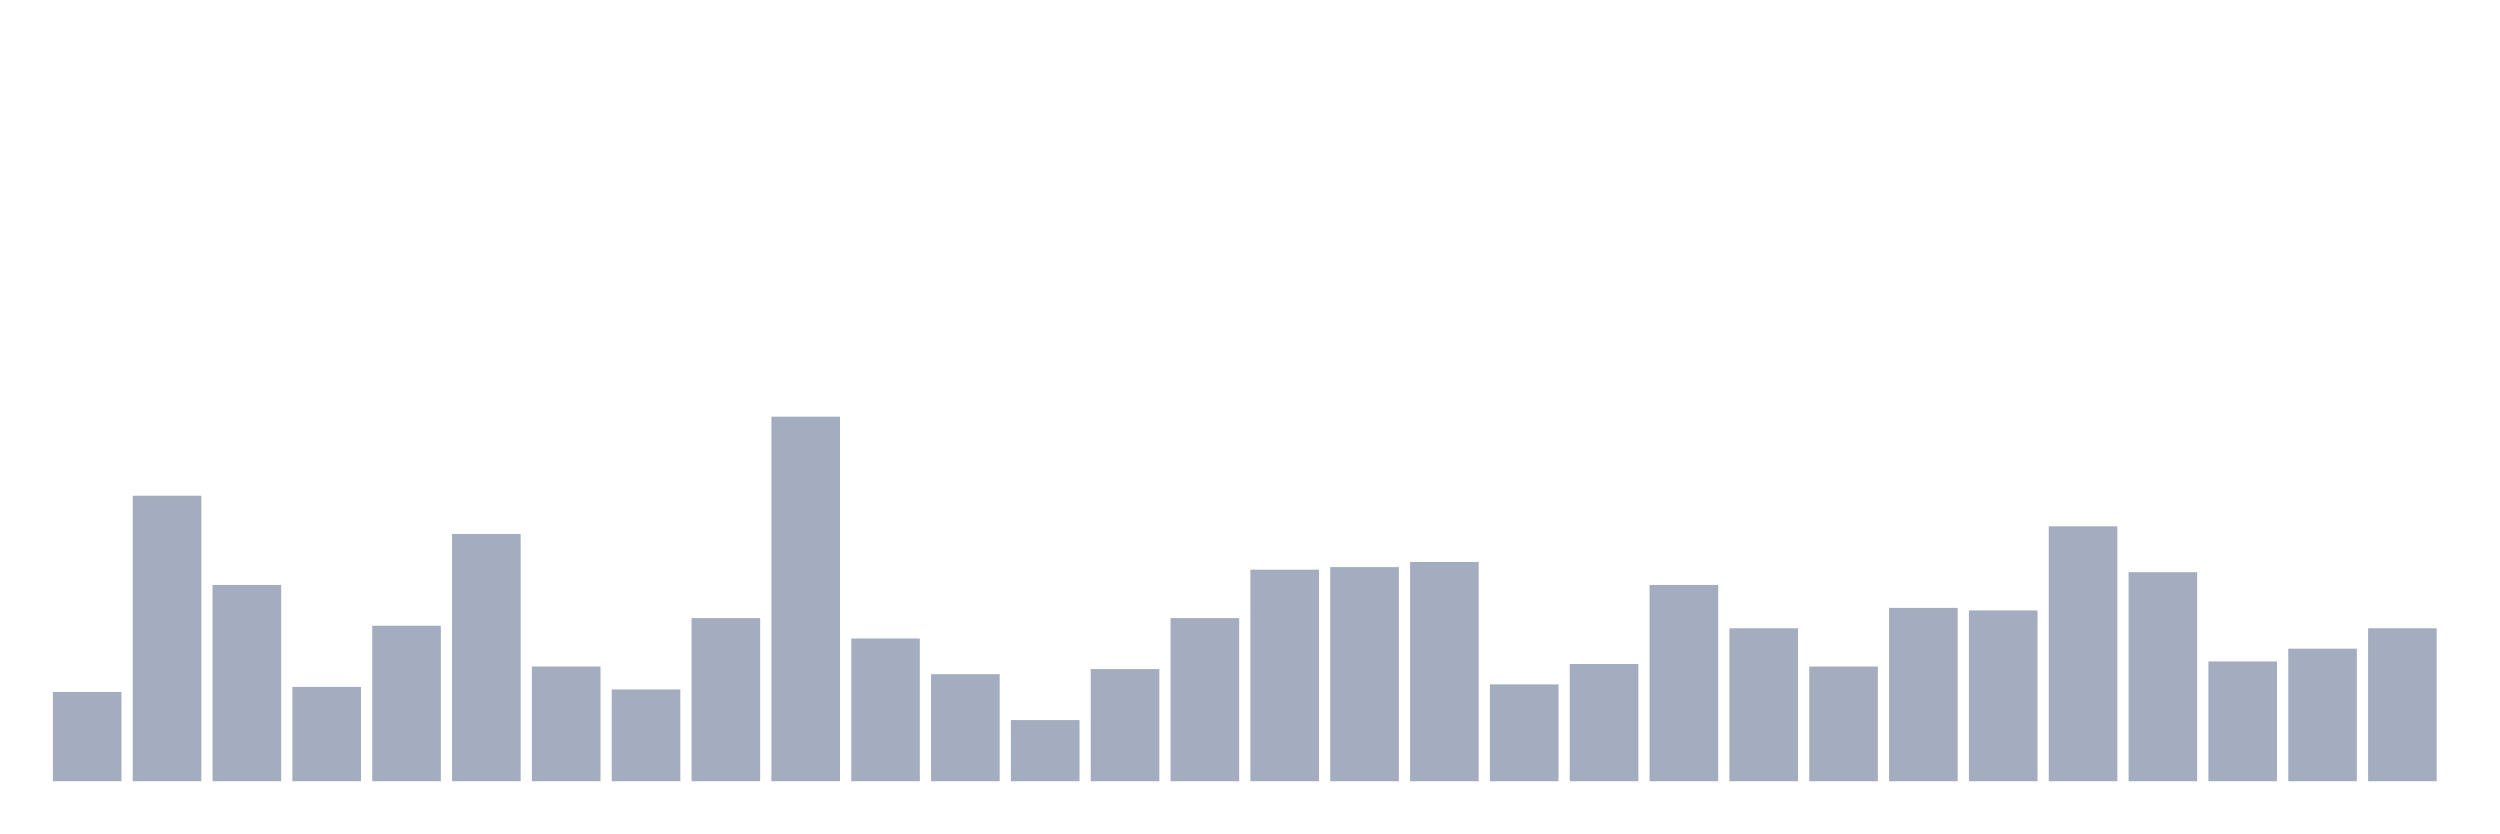
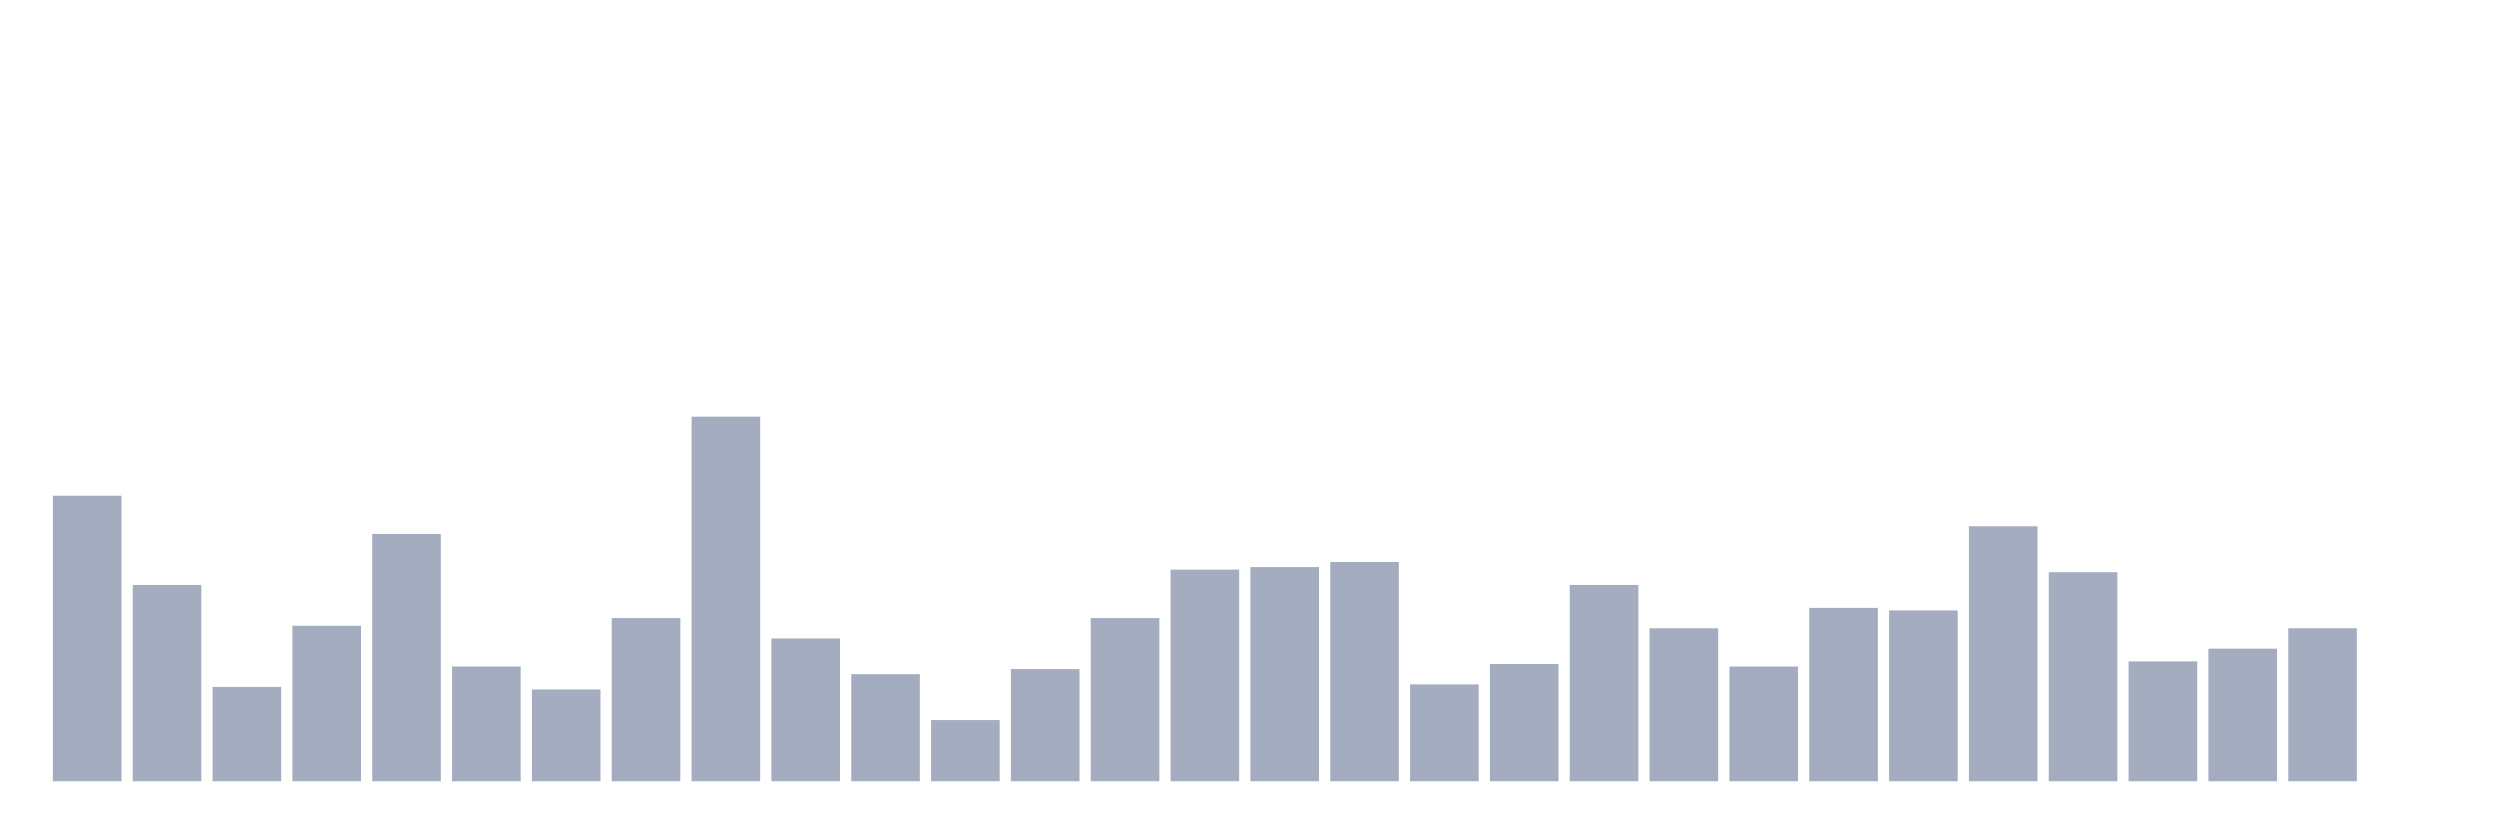
<svg xmlns="http://www.w3.org/2000/svg" viewBox="0 0 480 160">
  <g transform="translate(10,10)">
-     <rect class="bar" x="0.153" width="13.175" y="122.867" height="17.133" fill="rgb(164,173,192)" />
-     <rect class="bar" x="15.482" width="13.175" y="85.175" height="54.825" fill="rgb(164,173,192)" />
-     <rect class="bar" x="30.81" width="13.175" y="102.308" height="37.692" fill="rgb(164,173,192)" />
-     <rect class="bar" x="46.138" width="13.175" y="121.888" height="18.112" fill="rgb(164,173,192)" />
-     <rect class="bar" x="61.466" width="13.175" y="110.14" height="29.86" fill="rgb(164,173,192)" />
-     <rect class="bar" x="76.794" width="13.175" y="92.517" height="47.483" fill="rgb(164,173,192)" />
-     <rect class="bar" x="92.123" width="13.175" y="117.972" height="22.028" fill="rgb(164,173,192)" />
-     <rect class="bar" x="107.451" width="13.175" y="122.378" height="17.622" fill="rgb(164,173,192)" />
-     <rect class="bar" x="122.779" width="13.175" y="108.671" height="31.329" fill="rgb(164,173,192)" />
-     <rect class="bar" x="138.107" width="13.175" y="70" height="70" fill="rgb(164,173,192)" />
-     <rect class="bar" x="153.436" width="13.175" y="112.587" height="27.413" fill="rgb(164,173,192)" />
-     <rect class="bar" x="168.764" width="13.175" y="119.441" height="20.559" fill="rgb(164,173,192)" />
-     <rect class="bar" x="184.092" width="13.175" y="128.252" height="11.748" fill="rgb(164,173,192)" />
-     <rect class="bar" x="199.42" width="13.175" y="118.462" height="21.538" fill="rgb(164,173,192)" />
-     <rect class="bar" x="214.748" width="13.175" y="108.671" height="31.329" fill="rgb(164,173,192)" />
-     <rect class="bar" x="230.077" width="13.175" y="99.371" height="40.629" fill="rgb(164,173,192)" />
-     <rect class="bar" x="245.405" width="13.175" y="98.881" height="41.119" fill="rgb(164,173,192)" />
-     <rect class="bar" x="260.733" width="13.175" y="97.902" height="42.098" fill="rgb(164,173,192)" />
-     <rect class="bar" x="276.061" width="13.175" y="121.399" height="18.601" fill="rgb(164,173,192)" />
-     <rect class="bar" x="291.39" width="13.175" y="117.483" height="22.517" fill="rgb(164,173,192)" />
-     <rect class="bar" x="306.718" width="13.175" y="102.308" height="37.692" fill="rgb(164,173,192)" />
-     <rect class="bar" x="322.046" width="13.175" y="110.629" height="29.371" fill="rgb(164,173,192)" />
-     <rect class="bar" x="337.374" width="13.175" y="117.972" height="22.028" fill="rgb(164,173,192)" />
-     <rect class="bar" x="352.702" width="13.175" y="106.713" height="33.287" fill="rgb(164,173,192)" />
-     <rect class="bar" x="368.031" width="13.175" y="107.203" height="32.797" fill="rgb(164,173,192)" />
-     <rect class="bar" x="383.359" width="13.175" y="91.049" height="48.951" fill="rgb(164,173,192)" />
-     <rect class="bar" x="398.687" width="13.175" y="99.86" height="40.14" fill="rgb(164,173,192)" />
-     <rect class="bar" x="414.015" width="13.175" y="116.993" height="23.007" fill="rgb(164,173,192)" />
-     <rect class="bar" x="429.344" width="13.175" y="114.545" height="25.455" fill="rgb(164,173,192)" />
-     <rect class="bar" x="444.672" width="13.175" y="110.629" height="29.371" fill="rgb(164,173,192)" />
+     <rect class="bar" x="0.153" width="13.175" y="85.175" height="54.825" fill="rgb(164,173,192)" />
+     <rect class="bar" x="15.482" width="13.175" y="102.308" height="37.692" fill="rgb(164,173,192)" />
+     <rect class="bar" x="30.81" width="13.175" y="121.888" height="18.112" fill="rgb(164,173,192)" />
+     <rect class="bar" x="46.138" width="13.175" y="110.14" height="29.86" fill="rgb(164,173,192)" />
+     <rect class="bar" x="61.466" width="13.175" y="92.517" height="47.483" fill="rgb(164,173,192)" />
+     <rect class="bar" x="76.794" width="13.175" y="117.972" height="22.028" fill="rgb(164,173,192)" />
+     <rect class="bar" x="92.123" width="13.175" y="122.378" height="17.622" fill="rgb(164,173,192)" />
+     <rect class="bar" x="107.451" width="13.175" y="108.671" height="31.329" fill="rgb(164,173,192)" />
+     <rect class="bar" x="122.779" width="13.175" y="70" height="70" fill="rgb(164,173,192)" />
+     <rect class="bar" x="138.107" width="13.175" y="112.587" height="27.413" fill="rgb(164,173,192)" />
+     <rect class="bar" x="153.436" width="13.175" y="119.441" height="20.559" fill="rgb(164,173,192)" />
+     <rect class="bar" x="168.764" width="13.175" y="128.252" height="11.748" fill="rgb(164,173,192)" />
+     <rect class="bar" x="184.092" width="13.175" y="118.462" height="21.538" fill="rgb(164,173,192)" />
+     <rect class="bar" x="199.42" width="13.175" y="108.671" height="31.329" fill="rgb(164,173,192)" />
+     <rect class="bar" x="214.748" width="13.175" y="99.371" height="40.629" fill="rgb(164,173,192)" />
+     <rect class="bar" x="230.077" width="13.175" y="98.881" height="41.119" fill="rgb(164,173,192)" />
+     <rect class="bar" x="245.405" width="13.175" y="97.902" height="42.098" fill="rgb(164,173,192)" />
+     <rect class="bar" x="260.733" width="13.175" y="121.399" height="18.601" fill="rgb(164,173,192)" />
+     <rect class="bar" x="276.061" width="13.175" y="117.483" height="22.517" fill="rgb(164,173,192)" />
+     <rect class="bar" x="291.39" width="13.175" y="102.308" height="37.692" fill="rgb(164,173,192)" />
+     <rect class="bar" x="306.718" width="13.175" y="110.629" height="29.371" fill="rgb(164,173,192)" />
+     <rect class="bar" x="322.046" width="13.175" y="117.972" height="22.028" fill="rgb(164,173,192)" />
+     <rect class="bar" x="337.374" width="13.175" y="106.713" height="33.287" fill="rgb(164,173,192)" />
+     <rect class="bar" x="352.702" width="13.175" y="107.203" height="32.797" fill="rgb(164,173,192)" />
+     <rect class="bar" x="368.031" width="13.175" y="91.049" height="48.951" fill="rgb(164,173,192)" />
+     <rect class="bar" x="383.359" width="13.175" y="99.86" height="40.14" fill="rgb(164,173,192)" />
+     <rect class="bar" x="398.687" width="13.175" y="116.993" height="23.007" fill="rgb(164,173,192)" />
+     <rect class="bar" x="414.015" width="13.175" y="114.545" height="25.455" fill="rgb(164,173,192)" />
+     <rect class="bar" x="429.344" width="13.175" y="110.629" height="29.371" fill="rgb(164,173,192)" />
+     <rect class="bar" x="444.672" width="13.175" y="140" height="0" fill="rgb(164,173,192)" />
  </g>
</svg>
